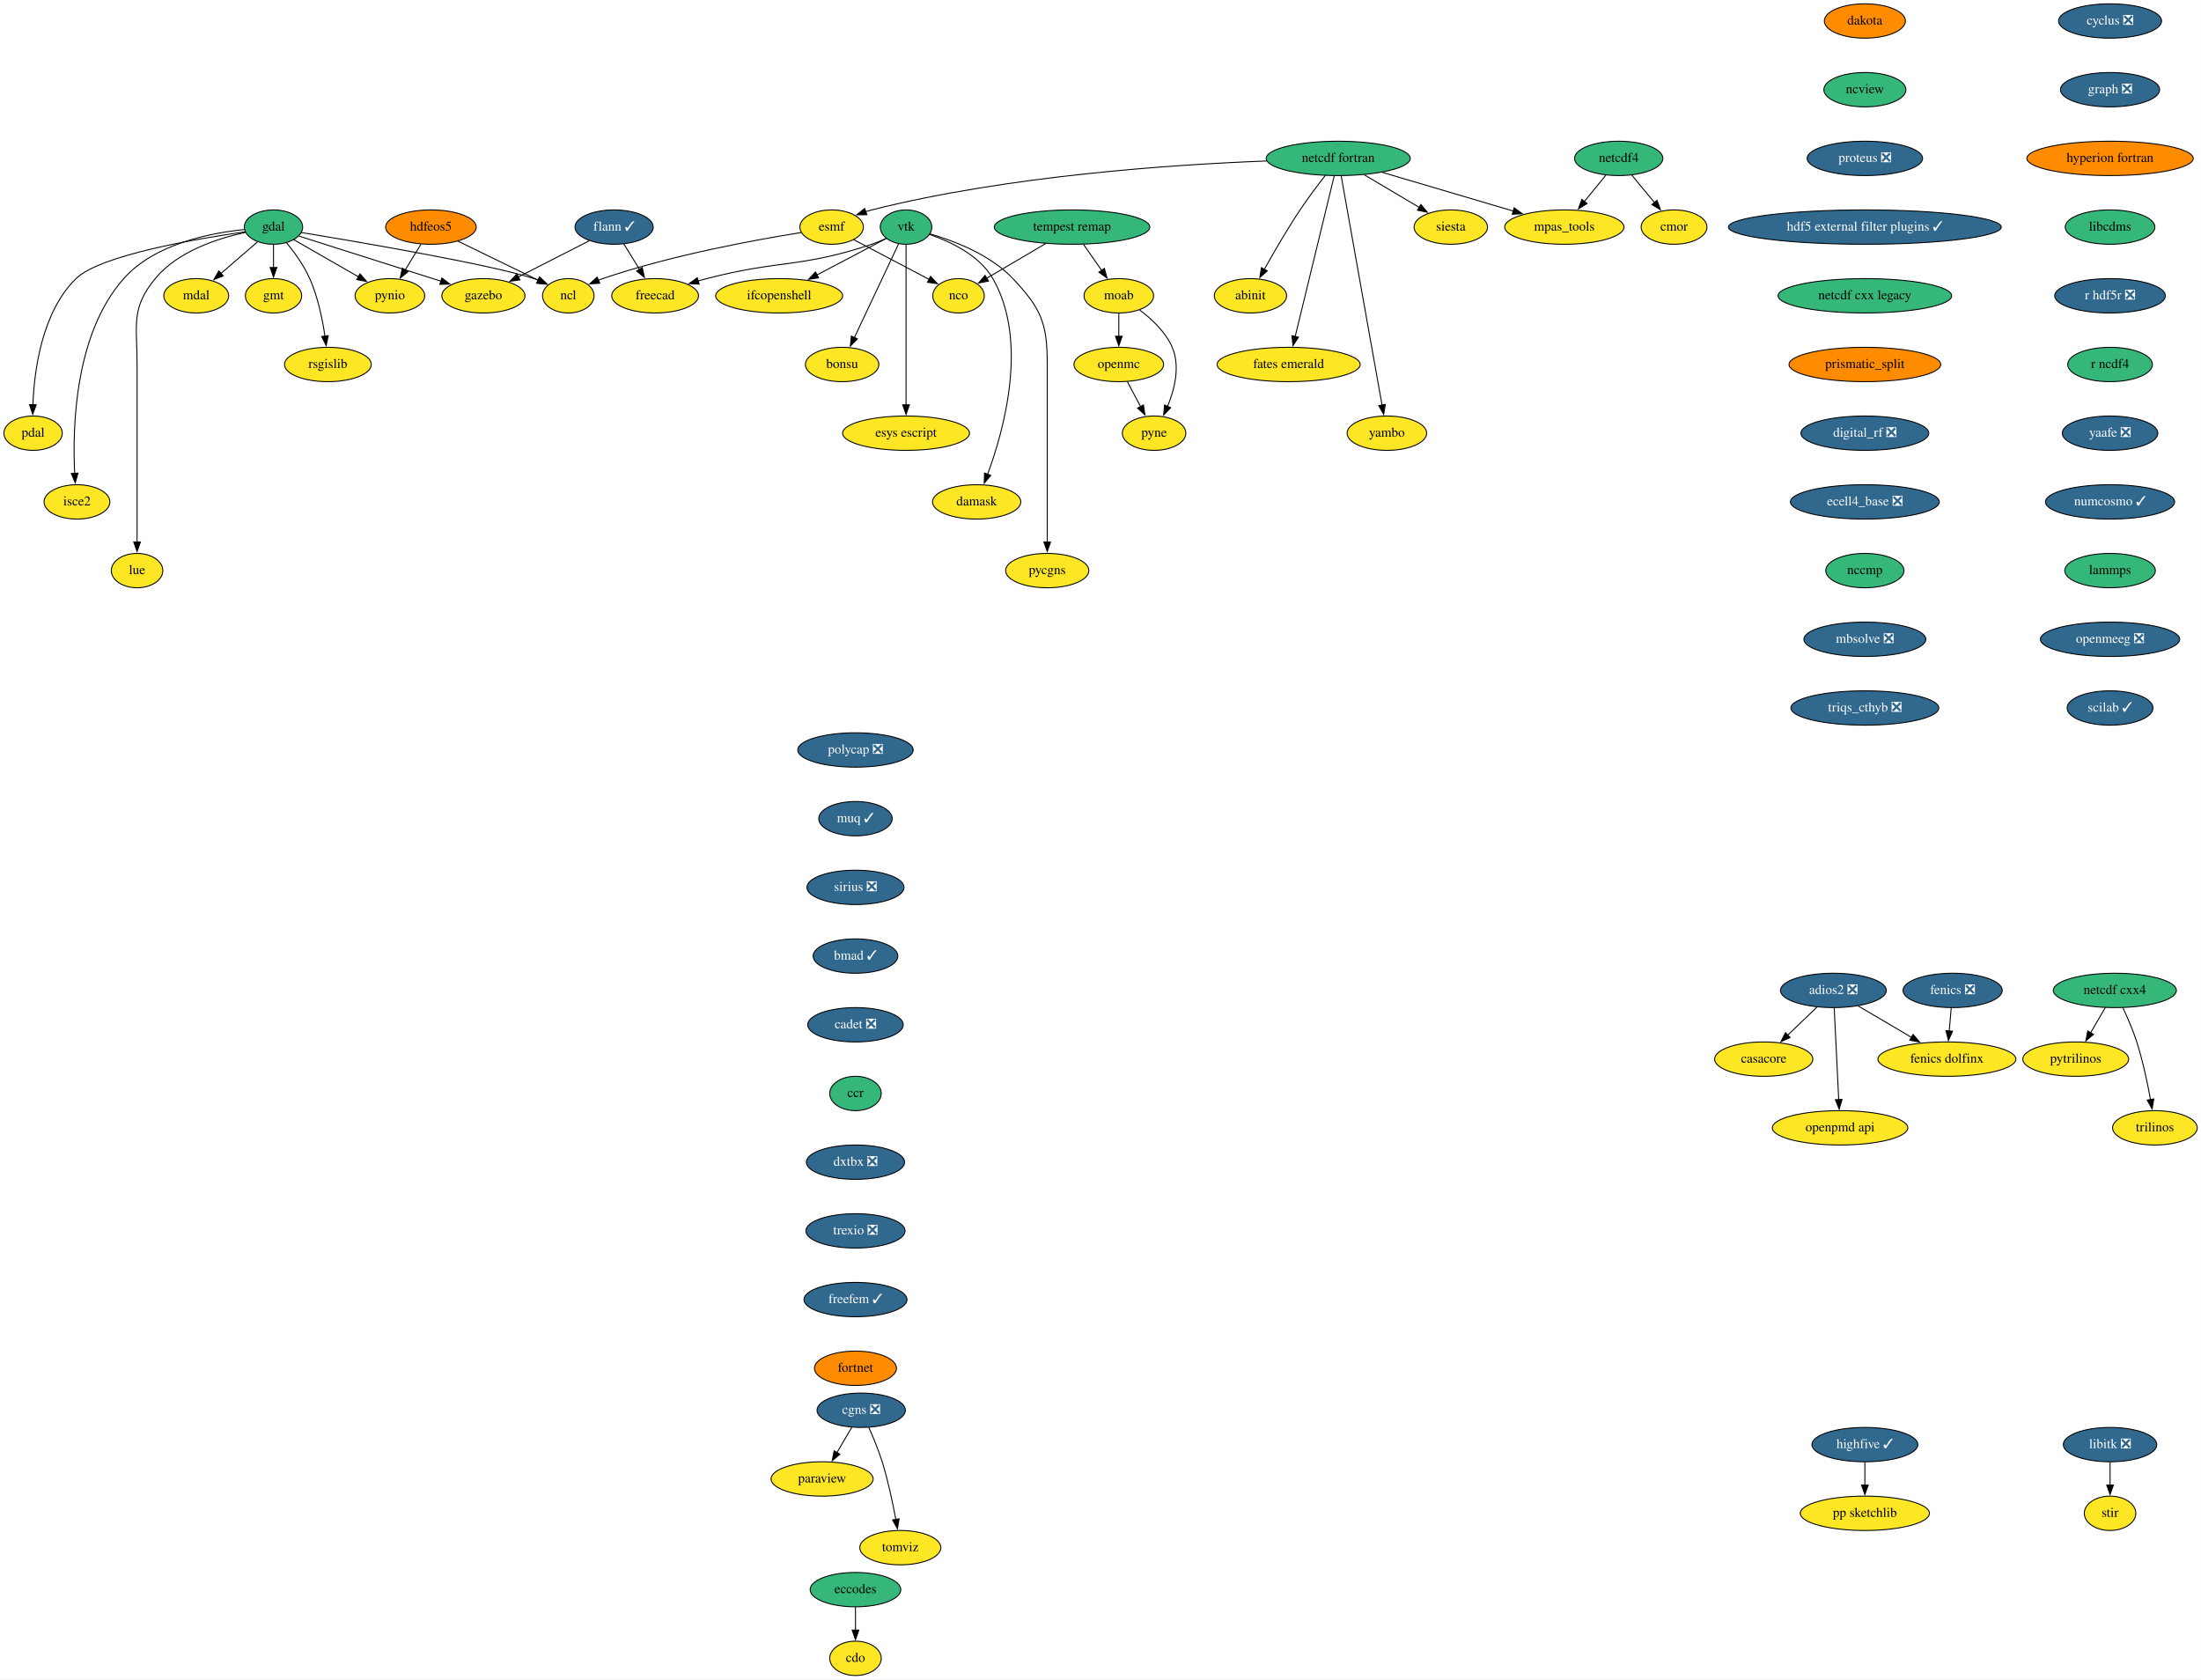
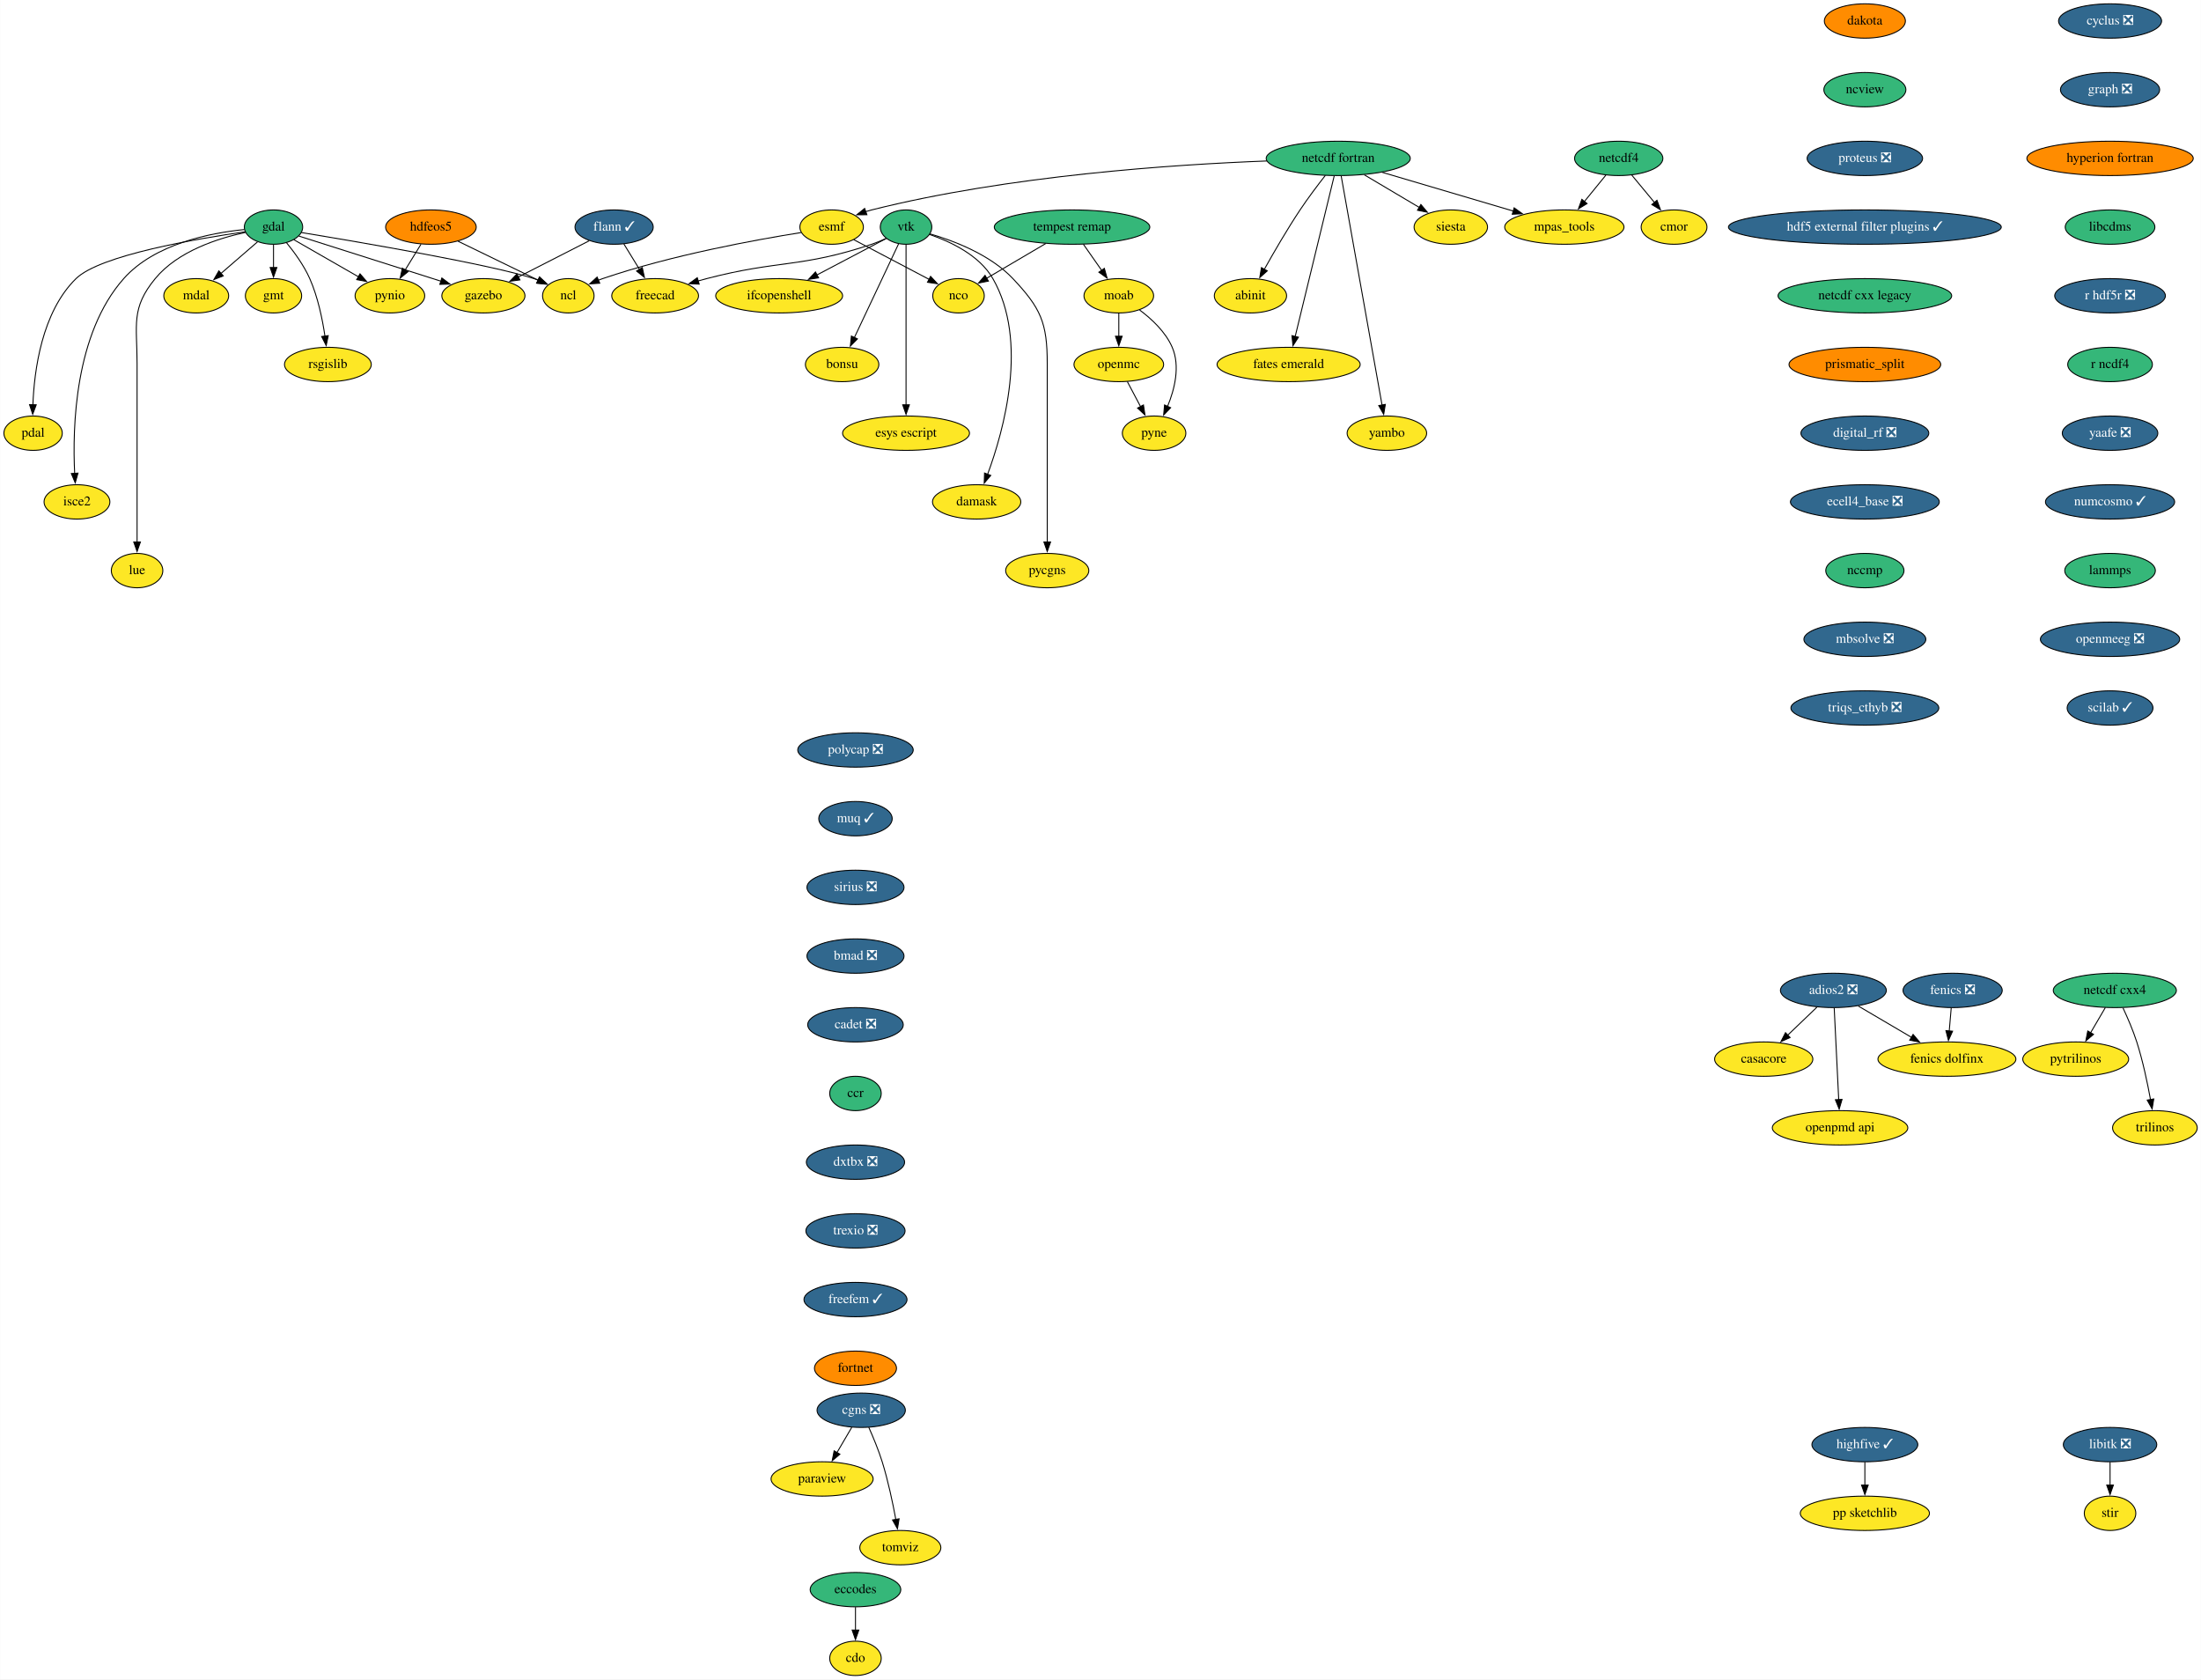
<svg xmlns="http://www.w3.org/2000/svg" xmlns:xlink="http://www.w3.org/1999/xlink" width="2307pt" height="1760pt" viewBox="0.00 0.00 2306.74 1760.00">
  <g id="graph0" class="graph" transform="scale(1 1) rotate(0) translate(4 1756)">
    <polygon fill="white" stroke="none" points="-4,4 -4,-1756 2302.74,-1756 2302.74,4 -4,4" />
    <g id="node1" class="node">
      <g id="a_node1">
        <a xlink:href="https://github.com/conda-forge/casacore-feedstock" xlink:title="casacore">
          <ellipse fill="#fde725" stroke="black" cx="1844.55" cy="-646" rx="51.5" ry="18" />
          <text text-anchor="middle" x="1844.55" y="-642.3" font-family="Times,serif" font-size="14.00">casacore</text>
        </a>
      </g>
    </g>
    <g id="node2" class="node">
      <g id="a_node2">
        <a xlink:href="https://github.com/conda-forge/cdo-feedstock" xlink:title="cdo">
          <ellipse fill="#fde725" stroke="black" cx="892.55" cy="-18" rx="27" ry="18" />
          <text text-anchor="middle" x="892.55" y="-14.3" font-family="Times,serif" font-size="14.00">cdo</text>
        </a>
      </g>
    </g>
    <g id="node3" class="node">
      <g id="a_node3">
        <a xlink:href="https://github.com/conda-forge/cyclus-feedstock/pull/67" xlink:title="cyclus ❎">
          <ellipse fill="#31688e" stroke="black" cx="2207.55" cy="-1734" rx="54" ry="18" />
          <text text-anchor="middle" x="2207.55" y="-1730.3" font-family="Times,serif" font-size="14.00" fill="white">cyclus ❎</text>
        </a>
      </g>
    </g>
    <g id="node4" class="node">
      <g id="a_node4">
        <a xlink:href="https://github.com/conda-forge/graph-feedstock/pull/8" xlink:title="graph ❎">
          <ellipse fill="#31688e" stroke="black" cx="2207.55" cy="-1662" rx="52" ry="18" />
          <text text-anchor="middle" x="2207.55" y="-1658.3" font-family="Times,serif" font-size="14.00" fill="white">graph ❎</text>
        </a>
      </g>
    </g>
    <g id="node22" class="node">
      <g id="a_node22">
        <a xlink:href="https://github.com/conda-forge/hyperion-fortran-feedstock" xlink:title="hyperion fortran">
          <ellipse fill="#ff8c00" stroke="black" cx="2207.55" cy="-1590" rx="87.18" ry="18" />
          <text text-anchor="middle" x="2207.55" y="-1586.3" font-family="Times,serif" font-size="14.00">hyperion fortran</text>
        </a>
      </g>
    </g>
    <g id="node5" class="node">
      <g id="a_node5">
        <a xlink:href="https://github.com/conda-forge/eccodes-feedstock" xlink:title="eccodes">
          <ellipse fill="#35b779" stroke="black" cx="892.55" cy="-90" rx="47.5" ry="18" />
          <text text-anchor="middle" x="892.55" y="-86.3" font-family="Times,serif" font-size="14.00">eccodes</text>
        </a>
      </g>
    </g>
    <g id="edge2" class="edge">
      <path fill="none" stroke="black" d="M892.55,-71.7C892.55,-64.41 892.55,-55.73 892.55,-47.54" />
      <polygon fill="black" stroke="black" points="896.05,-47.62 892.55,-37.62 889.05,-47.62 896.05,-47.62" />
    </g>
    <g id="node6" class="node">
      <g id="a_node6">
        <a xlink:href="https://github.com/conda-forge/esmf-feedstock" xlink:title="esmf">
          <ellipse fill="#fde725" stroke="black" cx="867.55" cy="-1518" rx="33.29" ry="18" />
          <text text-anchor="middle" x="867.55" y="-1514.3" font-family="Times,serif" font-size="14.00">esmf</text>
        </a>
      </g>
    </g>
    <g id="node7" class="node">
      <g id="a_node7">
        <a xlink:href="https://github.com/conda-forge/ncl-feedstock" xlink:title="ncl">
          <ellipse fill="#fde725" stroke="black" cx="591.55" cy="-1446" rx="27" ry="18" />
          <text text-anchor="middle" x="591.55" y="-1442.3" font-family="Times,serif" font-size="14.00">ncl</text>
        </a>
      </g>
    </g>
    <g id="edge3" class="edge">
      <path fill="none" stroke="black" d="M835.48,-1512.26C788.86,-1504.86 700.03,-1488.77 627.55,-1464 625.99,-1463.47 624.42,-1462.89 622.84,-1462.28" />
      <polygon fill="black" stroke="black" points="624.5,-1459.18 613.93,-1458.47 621.75,-1465.62 624.5,-1459.18" />
    </g>
    <g id="node8" class="node">
      <g id="a_node8">
        <a xlink:href="https://github.com/conda-forge/nco-feedstock" xlink:title="nco">
          <ellipse fill="#fde725" stroke="black" cx="1000.55" cy="-1446" rx="27" ry="18" />
          <text text-anchor="middle" x="1000.55" y="-1442.3" font-family="Times,serif" font-size="14.00">nco</text>
        </a>
      </g>
    </g>
    <g id="edge4" class="edge">
      <path fill="none" stroke="black" d="M890.71,-1504.81C912.63,-1493.27 945.66,-1475.89 969.77,-1463.2" />
      <polygon fill="black" stroke="black" points="971.27,-1466.36 978.49,-1458.61 968.01,-1460.17 971.27,-1466.36" />
    </g>
    <g id="node9" class="node">
      <g id="a_node9">
        <a xlink:href="https://github.com/conda-forge/fenics-feedstock/pull/174" xlink:title="fenics ❎">
          <ellipse fill="#31688e" stroke="black" cx="2042.55" cy="-718" rx="52" ry="18" />
          <text text-anchor="middle" x="2042.55" y="-714.3" font-family="Times,serif" font-size="14.00" fill="white">fenics ❎</text>
        </a>
      </g>
    </g>
    <g id="node10" class="node">
      <g id="a_node10">
        <a xlink:href="https://github.com/conda-forge/fenics-dolfinx-feedstock" xlink:title="fenics dolfinx">
          <ellipse fill="#fde725" stroke="black" cx="2036.55" cy="-646" rx="72.29" ry="18" />
          <text text-anchor="middle" x="2036.55" y="-642.3" font-family="Times,serif" font-size="14.00">fenics dolfinx</text>
        </a>
      </g>
    </g>
    <g id="edge5" class="edge">
      <path fill="none" stroke="black" d="M2041.06,-699.7C2040.44,-692.41 2039.7,-683.73 2038.99,-675.54" />
      <polygon fill="black" stroke="black" points="2042.48,-675.28 2038.14,-665.61 2035.51,-675.87 2042.48,-675.28" />
    </g>
    <g id="node11" class="node">
      <g id="a_node11">
        <a xlink:href="https://github.com/conda-forge/flann-feedstock/pull/35" xlink:title="flann ✓">
          <ellipse fill="#31688e" stroke="black" cx="639.55" cy="-1518" rx="41" ry="18" />
          <text text-anchor="middle" x="639.55" y="-1514.3" font-family="Times,serif" font-size="14.00" fill="white">flann ✓</text>
        </a>
      </g>
    </g>
    <g id="node12" class="node">
      <g id="a_node12">
        <a xlink:href="https://github.com/conda-forge/freecad-feedstock" xlink:title="freecad">
          <ellipse fill="#fde725" stroke="black" cx="682.55" cy="-1446" rx="45.5" ry="18" />
          <text text-anchor="middle" x="682.55" y="-1442.3" font-family="Times,serif" font-size="14.00">freecad</text>
        </a>
      </g>
    </g>
    <g id="edge6" class="edge">
      <path fill="none" stroke="black" d="M649.74,-1500.41C654.65,-1492.42 660.65,-1482.64 666.18,-1473.64" />
      <polygon fill="black" stroke="black" points="669.09,-1475.6 671.34,-1465.25 663.12,-1471.93 669.09,-1475.6" />
    </g>
    <g id="node13" class="node">
      <g id="a_node13">
        <a xlink:href="https://github.com/conda-forge/gazebo-feedstock" xlink:title="gazebo">
          <ellipse fill="#fde725" stroke="black" cx="502.55" cy="-1446" rx="43.59" ry="18" />
          <text text-anchor="middle" x="502.55" y="-1442.3" font-family="Times,serif" font-size="14.00">gazebo</text>
        </a>
      </g>
    </g>
    <g id="edge7" class="edge">
      <path fill="none" stroke="black" d="M613.46,-1503.67C592.36,-1492.89 562.41,-1477.58 538.95,-1465.6" />
      <polygon fill="black" stroke="black" points="540.85,-1462.64 530.36,-1461.21 537.67,-1468.88 540.85,-1462.64" />
    </g>
    <g id="node14" class="node">
      <g id="a_node14">
        <a xlink:href="https://github.com/conda-forge/gdal-feedstock" xlink:title="gdal">
          <ellipse fill="#35b779" stroke="black" cx="282.55" cy="-1518" rx="30.59" ry="18" />
          <text text-anchor="middle" x="282.55" y="-1514.3" font-family="Times,serif" font-size="14.00">gdal</text>
        </a>
      </g>
    </g>
    <g id="edge8" class="edge">
      <path fill="none" stroke="black" d="M311.7,-1512.29C372.35,-1502.33 510.24,-1478.84 555.55,-1464 557.11,-1463.49 558.69,-1462.93 560.27,-1462.33" />
      <polygon fill="black" stroke="black" points="561.34,-1465.67 569.19,-1458.56 558.62,-1459.23 561.34,-1465.67" />
    </g>
    <g id="edge9" class="edge">
      <path fill="none" stroke="black" d="M309.16,-1508.58C342.13,-1498.15 399.99,-1479.81 449.55,-1464 452.29,-1463.13 455.1,-1462.23 457.95,-1461.32" />
      <polygon fill="black" stroke="black" points="459.01,-1464.65 467.47,-1458.27 456.87,-1457.98 459.01,-1464.65" />
    </g>
    <g id="node15" class="node">
      <g id="a_node15">
        <a xlink:href="https://github.com/conda-forge/gmt-feedstock" xlink:title="gmt">
          <ellipse fill="#fde725" stroke="black" cx="282.55" cy="-1446" rx="29.5" ry="18" />
          <text text-anchor="middle" x="282.55" y="-1442.3" font-family="Times,serif" font-size="14.00">gmt</text>
        </a>
      </g>
    </g>
    <g id="edge10" class="edge">
      <path fill="none" stroke="black" d="M282.55,-1499.7C282.55,-1492.41 282.55,-1483.73 282.55,-1475.54" />
      <polygon fill="black" stroke="black" points="286.05,-1475.62 282.55,-1465.62 279.05,-1475.62 286.05,-1475.62" />
    </g>
    <g id="node16" class="node">
      <g id="a_node16">
        <a xlink:href="https://github.com/conda-forge/pynio-feedstock" xlink:title="pynio">
          <ellipse fill="#fde725" stroke="black" cx="404.55" cy="-1446" rx="36.5" ry="18" />
          <text text-anchor="middle" x="404.55" y="-1442.3" font-family="Times,serif" font-size="14.00">pynio</text>
        </a>
      </g>
    </g>
    <g id="edge11" class="edge">
      <path fill="none" stroke="black" d="M303.8,-1504.81C322.54,-1494.05 350.15,-1478.21 371.73,-1465.83" />
      <polygon fill="black" stroke="black" points="373.22,-1469.01 380.15,-1461 369.74,-1462.94 373.22,-1469.01" />
    </g>
    <g id="node17" class="node">
      <g id="a_node17">
        <a xlink:href="https://github.com/conda-forge/rsgislib-feedstock" xlink:title="rsgislib">
          <ellipse fill="#fde725" stroke="black" cx="339.55" cy="-1374" rx="45.5" ry="18" />
          <text text-anchor="middle" x="339.55" y="-1370.3" font-family="Times,serif" font-size="14.00">rsgislib</text>
        </a>
      </g>
    </g>
    <g id="edge12" class="edge">
      <path fill="none" stroke="black" d="M296.03,-1501.82C304.29,-1491.75 314.41,-1477.88 320.55,-1464 329.05,-1444.77 333.84,-1421.48 336.49,-1403.55" />
      <polygon fill="black" stroke="black" points="339.93,-1404.25 337.77,-1393.88 332.99,-1403.33 339.93,-1404.25" />
    </g>
    <g id="node18" class="node">
      <g id="a_node18">
        <a xlink:href="https://github.com/conda-forge/pdal-feedstock" xlink:title="pdal">
          <ellipse fill="#fde725" stroke="black" cx="30.55" cy="-1302" rx="30.59" ry="18" />
          <text text-anchor="middle" x="30.55" y="-1298.3" font-family="Times,serif" font-size="14.00">pdal</text>
        </a>
      </g>
    </g>
    <g id="edge13" class="edge">
      <path fill="none" stroke="black" d="M252.99,-1513.1C202.03,-1505.81 100.67,-1488.58 75.55,-1464 39.57,-1428.81 31.69,-1367.42 30.34,-1331.48" />
      <polygon fill="black" stroke="black" points="33.85,-1331.77 30.14,-1321.85 26.85,-1331.92 33.85,-1331.77" />
    </g>
    <g id="node19" class="node">
      <g id="a_node19">
        <a xlink:href="https://github.com/conda-forge/isce2-feedstock" xlink:title="isce2">
          <ellipse fill="#fde725" stroke="black" cx="76.55" cy="-1230" rx="34.5" ry="18" />
          <text text-anchor="middle" x="76.55" y="-1226.3" font-family="Times,serif" font-size="14.00">isce2</text>
        </a>
      </g>
    </g>
    <g id="edge14" class="edge">
      <path fill="none" stroke="black" d="M251.98,-1515.42C216.26,-1511.87 157.93,-1500.46 125.55,-1464 74.16,-1406.14 71.73,-1308.31 74.13,-1259.9" />
      <polygon fill="black" stroke="black" points="77.62,-1260.15 74.74,-1249.95 70.63,-1259.72 77.62,-1260.15" />
    </g>
    <g id="node20" class="node">
      <g id="a_node20">
        <a xlink:href="https://github.com/conda-forge/lue-feedstock" xlink:title="lue">
          <ellipse fill="#fde725" stroke="black" cx="139.55" cy="-1158" rx="27" ry="18" />
          <text text-anchor="middle" x="139.55" y="-1154.3" font-family="Times,serif" font-size="14.00">lue</text>
        </a>
      </g>
    </g>
    <g id="edge15" class="edge">
      <path fill="none" stroke="black" d="M253.09,-1512.38C224.57,-1506.31 182.28,-1492.83 158.55,-1464 132.84,-1432.77 139.55,-1415.45 139.55,-1375 139.55,-1375 139.55,-1375 139.55,-1301 139.55,-1261.74 139.55,-1216.38 139.55,-1187.69" />
      <polygon fill="black" stroke="black" points="143.05,-1188 139.55,-1178 136.05,-1188 143.05,-1188" />
    </g>
    <g id="node21" class="node">
      <g id="a_node21">
        <a xlink:href="https://github.com/conda-forge/mdal-feedstock" xlink:title="mdal">
          <ellipse fill="#fde725" stroke="black" cx="201.55" cy="-1446" rx="34" ry="18" />
          <text text-anchor="middle" x="201.55" y="-1442.3" font-family="Times,serif" font-size="14.00">mdal</text>
        </a>
      </g>
    </g>
    <g id="edge16" class="edge">
      <path fill="none" stroke="black" d="M265.76,-1502.5C254.73,-1492.96 240.06,-1480.28 227.53,-1469.46" />
      <polygon fill="black" stroke="black" points="229.87,-1466.85 220.01,-1462.96 225.29,-1472.14 229.87,-1466.85" />
    </g>
    <g id="node24" class="node">
      <g id="a_node24">
        <a xlink:href="https://github.com/conda-forge/libcdms-feedstock" xlink:title="libcdms">
          <ellipse fill="#35b779" stroke="black" cx="2207.55" cy="-1518" rx="47" ry="18" />
          <text text-anchor="middle" x="2207.55" y="-1514.3" font-family="Times,serif" font-size="14.00">libcdms</text>
        </a>
      </g>
    </g>
    <g id="node23" class="node">
      <g id="a_node23">
        <a xlink:href="https://github.com/conda-forge/hdfeos5-feedstock" xlink:title="hdfeos5">
          <ellipse fill="#ff8c00" stroke="black" cx="447.55" cy="-1518" rx="47.5" ry="18" />
          <text text-anchor="middle" x="447.55" y="-1514.3" font-family="Times,serif" font-size="14.00">hdfeos5</text>
        </a>
      </g>
    </g>
    <g id="edge18" class="edge">
      <path fill="none" stroke="black" d="M476,-1503.17C500.24,-1491.39 535.03,-1474.47 560.09,-1462.29" />
      <polygon fill="black" stroke="black" points="561.36,-1465.57 568.82,-1458.05 558.3,-1459.27 561.36,-1465.57" />
    </g>
    <g id="edge19" class="edge">
      <path fill="none" stroke="black" d="M437.14,-1500.05C432.15,-1491.94 426.07,-1482.04 420.52,-1473.01" />
      <polygon fill="black" stroke="black" points="423.57,-1471.29 415.36,-1464.6 417.61,-1474.95 423.57,-1471.29" />
    </g>
    <g id="node25" class="node">
      <g id="a_node25">
        <a xlink:href="https://github.com/conda-forge/r-hdf5r-feedstock/pull/28" xlink:title="r hdf5r ❎">
          <ellipse fill="#31688e" stroke="black" cx="2207.55" cy="-1446" rx="58" ry="18" />
          <text text-anchor="middle" x="2207.55" y="-1442.3" font-family="Times,serif" font-size="14.00" fill="white">r hdf5r ❎</text>
        </a>
      </g>
    </g>
    <g id="node43" class="node">
      <g id="a_node43">
        <a xlink:href="https://github.com/conda-forge/r-ncdf4-feedstock" xlink:title="r ncdf4">
          <ellipse fill="#35b779" stroke="black" cx="2207.55" cy="-1374" rx="44.39" ry="18" />
          <text text-anchor="middle" x="2207.55" y="-1370.3" font-family="Times,serif" font-size="14.00">r ncdf4</text>
        </a>
      </g>
    </g>
    <g id="node26" class="node">
      <g id="a_node26">
        <a xlink:href="https://github.com/conda-forge/libitk-feedstock/pull/81" xlink:title="libitk ❎">
          <ellipse fill="#31688e" stroke="black" cx="2207.55" cy="-242" rx="48.99" ry="18" />
          <text text-anchor="middle" x="2207.55" y="-238.3" font-family="Times,serif" font-size="14.00" fill="white">libitk ❎</text>
        </a>
      </g>
    </g>
    <g id="node27" class="node">
      <g id="a_node27">
        <a xlink:href="https://github.com/conda-forge/stir-feedstock" xlink:title="stir">
          <ellipse fill="#fde725" stroke="black" cx="2207.55" cy="-170" rx="27" ry="18" />
          <text text-anchor="middle" x="2207.55" y="-166.3" font-family="Times,serif" font-size="14.00">stir</text>
        </a>
      </g>
    </g>
    <g id="edge22" class="edge">
      <path fill="none" stroke="black" d="M2207.55,-223.7C2207.55,-216.41 2207.55,-207.73 2207.55,-199.54" />
      <polygon fill="black" stroke="black" points="2211.05,-199.62 2207.55,-189.62 2204.05,-199.62 2211.05,-199.62" />
    </g>
    <g id="node28" class="node">
      <g id="a_node28">
        <a xlink:href="https://github.com/conda-forge/moab-feedstock" xlink:title="moab">
          <ellipse fill="#fde725" stroke="black" cx="1168.55" cy="-1446" rx="36.5" ry="18" />
          <text text-anchor="middle" x="1168.55" y="-1442.3" font-family="Times,serif" font-size="14.00">moab</text>
        </a>
      </g>
    </g>
    <g id="node29" class="node">
      <g id="a_node29">
        <a xlink:href="https://github.com/conda-forge/openmc-feedstock" xlink:title="openmc">
          <ellipse fill="#fde725" stroke="black" cx="1168.55" cy="-1374" rx="47" ry="18" />
          <text text-anchor="middle" x="1168.55" y="-1370.3" font-family="Times,serif" font-size="14.00">openmc</text>
        </a>
      </g>
    </g>
    <g id="edge23" class="edge">
      <path fill="none" stroke="black" d="M1168.55,-1427.7C1168.55,-1420.41 1168.55,-1411.73 1168.55,-1403.54" />
      <polygon fill="black" stroke="black" points="1172.05,-1403.62 1168.55,-1393.62 1165.05,-1403.62 1172.05,-1403.62" />
    </g>
    <g id="node30" class="node">
      <g id="a_node30">
        <a xlink:href="https://github.com/conda-forge/pyne-feedstock" xlink:title="pyne">
          <ellipse fill="#fde725" stroke="black" cx="1205.55" cy="-1302" rx="33.29" ry="18" />
          <text text-anchor="middle" x="1205.55" y="-1298.3" font-family="Times,serif" font-size="14.00">pyne</text>
        </a>
      </g>
    </g>
    <g id="edge24" class="edge">
      <path fill="none" stroke="black" d="M1190.32,-1431.17C1202.89,-1421.81 1217.56,-1408.23 1224.55,-1392 1233.08,-1372.17 1227.09,-1348.15 1219.65,-1330.07" />
      <polygon fill="black" stroke="black" points="1222.88,-1328.71 1215.57,-1321.04 1216.5,-1331.6 1222.88,-1328.71" />
    </g>
    <g id="edge25" class="edge">
      <path fill="none" stroke="black" d="M1177.5,-1356.05C1181.69,-1348.14 1186.76,-1338.54 1191.44,-1329.69" />
      <polygon fill="black" stroke="black" points="1194.39,-1331.6 1195.97,-1321.13 1188.2,-1328.33 1194.39,-1331.6" />
    </g>
    <g id="node31" class="node">
      <g id="a_node31">
        <a xlink:href="https://github.com/conda-forge/netcdf-cxx4-feedstock" xlink:title="netcdf cxx4">
          <ellipse fill="#35b779" stroke="black" cx="2212.55" cy="-718" rx="64.5" ry="18" />
          <text text-anchor="middle" x="2212.55" y="-714.3" font-family="Times,serif" font-size="14.00">netcdf cxx4</text>
        </a>
      </g>
    </g>
    <g id="node32" class="node">
      <g id="a_node32">
        <a xlink:href="https://github.com/conda-forge/pytrilinos-feedstock" xlink:title="pytrilinos">
          <ellipse fill="#fde725" stroke="black" cx="2171.55" cy="-646" rx="55.49" ry="18" />
          <text text-anchor="middle" x="2171.55" y="-642.3" font-family="Times,serif" font-size="14.00">pytrilinos</text>
        </a>
      </g>
    </g>
    <g id="edge26" class="edge">
      <path fill="none" stroke="black" d="M2202.62,-700.05C2197.99,-692.14 2192.36,-682.54 2187.18,-673.69" />
      <polygon fill="black" stroke="black" points="2190.22,-671.95 2182.15,-665.1 2184.18,-675.49 2190.22,-671.95" />
    </g>
    <g id="node33" class="node">
      <g id="a_node33">
        <a xlink:href="https://github.com/conda-forge/trilinos-feedstock" xlink:title="trilinos">
          <ellipse fill="#fde725" stroke="black" cx="2254.55" cy="-574" rx="44.39" ry="18" />
          <text text-anchor="middle" x="2254.55" y="-570.3" font-family="Times,serif" font-size="14.00">trilinos</text>
        </a>
      </g>
    </g>
    <g id="edge27" class="edge">
      <path fill="none" stroke="black" d="M2221.11,-699.67C2225.88,-689.48 2231.63,-676.23 2235.55,-664 2241.89,-644.19 2246.73,-621.23 2249.94,-603.59" />
      <polygon fill="black" stroke="black" points="2253.37,-604.27 2251.64,-593.82 2246.48,-603.07 2253.37,-604.27" />
    </g>
    <g id="node34" class="node">
      <g id="a_node34">
        <a xlink:href="https://github.com/conda-forge/netcdf-fortran-feedstock" xlink:title="netcdf fortran">
          <ellipse fill="#35b779" stroke="black" cx="1398.55" cy="-1590" rx="75.5" ry="18" />
          <text text-anchor="middle" x="1398.55" y="-1586.3" font-family="Times,serif" font-size="14.00">netcdf fortran</text>
        </a>
      </g>
    </g>
    <g id="edge28" class="edge">
      <path fill="none" stroke="black" d="M1323.69,-1587.29C1226.77,-1583.63 1053.23,-1572.12 909.55,-1536 907.43,-1535.47 905.28,-1534.85 903.12,-1534.17" />
      <polygon fill="black" stroke="black" points="904.51,-1530.95 893.91,-1530.91 902.17,-1537.55 904.51,-1530.95" />
    </g>
    <g id="node35" class="node">
      <g id="a_node35">
        <a xlink:href="https://github.com/conda-forge/siesta-feedstock" xlink:title="siesta">
          <ellipse fill="#fde725" stroke="black" cx="1516.55" cy="-1518" rx="38.5" ry="18" />
          <text text-anchor="middle" x="1516.55" y="-1514.3" font-family="Times,serif" font-size="14.00">siesta</text>
        </a>
      </g>
    </g>
    <g id="edge29" class="edge">
      <path fill="none" stroke="black" d="M1425.92,-1572.76C1443.07,-1562.59 1465.29,-1549.41 1483.43,-1538.64" />
      <polygon fill="black" stroke="black" points="1485.19,-1541.67 1492,-1533.56 1481.62,-1535.65 1485.19,-1541.67" />
    </g>
    <g id="node36" class="node">
      <g id="a_node36">
        <a xlink:href="https://github.com/conda-forge/mpas_tools-feedstock" xlink:title="mpas_tools">
          <ellipse fill="#fde725" stroke="black" cx="1635.55" cy="-1518" rx="62.5" ry="18" />
          <text text-anchor="middle" x="1635.55" y="-1514.3" font-family="Times,serif" font-size="14.00">mpas_tools</text>
        </a>
      </g>
    </g>
    <g id="edge30" class="edge">
      <path fill="none" stroke="black" d="M1444.81,-1575.34C1484.17,-1563.71 1540.73,-1547.01 1582.04,-1534.8" />
      <polygon fill="black" stroke="black" points="1582.94,-1538.19 1591.54,-1532 1580.96,-1531.47 1582.94,-1538.19" />
    </g>
    <g id="node37" class="node">
      <g id="a_node37">
        <a xlink:href="https://github.com/conda-forge/abinit-feedstock" xlink:title="abinit">
          <ellipse fill="#fde725" stroke="black" cx="1306.55" cy="-1446" rx="37.89" ry="18" />
          <text text-anchor="middle" x="1306.55" y="-1442.3" font-family="Times,serif" font-size="14.00">abinit</text>
        </a>
      </g>
    </g>
    <g id="edge31" class="edge">
      <path fill="none" stroke="black" d="M1385.05,-1572.19C1377.04,-1561.94 1366.86,-1548.47 1358.55,-1536 1345.01,-1515.68 1331.13,-1491.73 1321.12,-1473.8" />
      <polygon fill="black" stroke="black" points="1324.2,-1472.14 1316.3,-1465.08 1318.07,-1475.53 1324.2,-1472.14" />
    </g>
    <g id="node38" class="node">
      <g id="a_node38">
        <a xlink:href="https://github.com/conda-forge/fates-emerald-feedstock" xlink:title="fates emerald">
          <ellipse fill="#fde725" stroke="black" cx="1346.55" cy="-1374" rx="74.99" ry="18" />
          <text text-anchor="middle" x="1346.55" y="-1370.3" font-family="Times,serif" font-size="14.00">fates emerald</text>
        </a>
      </g>
    </g>
    <g id="edge32" class="edge">
      <path fill="none" stroke="black" d="M1394.38,-1571.85C1385.44,-1535.07 1364.36,-1448.29 1353.41,-1403.24" />
      <polygon fill="black" stroke="black" points="1356.85,-1402.59 1351.09,-1393.7 1350.05,-1404.25 1356.85,-1402.59" />
    </g>
    <g id="node39" class="node">
      <g id="a_node39">
        <a xlink:href="https://github.com/conda-forge/yambo-feedstock" xlink:title="yambo">
          <ellipse fill="#fde725" stroke="black" cx="1449.55" cy="-1302" rx="41.69" ry="18" />
          <text text-anchor="middle" x="1449.55" y="-1298.3" font-family="Times,serif" font-size="14.00">yambo</text>
        </a>
      </g>
    </g>
    <g id="edge33" class="edge">
      <path fill="none" stroke="black" d="M1401.66,-1571.54C1410.2,-1523.66 1434.04,-1389.95 1444.51,-1331.24" />
      <polygon fill="black" stroke="black" points="1447.9,-1332.18 1446.21,-1321.72 1441.01,-1330.95 1447.9,-1332.18" />
    </g>
    <g id="node40" class="node">
      <g id="a_node40">
        <a xlink:href="https://github.com/conda-forge/netcdf4-feedstock" xlink:title="netcdf4">
          <ellipse fill="#35b779" stroke="black" cx="1692.55" cy="-1590" rx="46.29" ry="18" />
          <text text-anchor="middle" x="1692.55" y="-1586.3" font-family="Times,serif" font-size="14.00">netcdf4</text>
        </a>
      </g>
    </g>
    <g id="edge34" class="edge">
      <path fill="none" stroke="black" d="M1679.04,-1572.41C1672.32,-1564.16 1664.05,-1554.01 1656.54,-1544.78" />
      <polygon fill="black" stroke="black" points="1659.34,-1542.67 1650.31,-1537.13 1653.91,-1547.09 1659.34,-1542.67" />
    </g>
    <g id="node41" class="node">
      <g id="a_node41">
        <a xlink:href="https://github.com/conda-forge/cmor-feedstock" xlink:title="cmor">
          <ellipse fill="#fde725" stroke="black" cx="1750.55" cy="-1518" rx="34.5" ry="18" />
          <text text-anchor="middle" x="1750.55" y="-1514.3" font-family="Times,serif" font-size="14.00">cmor</text>
        </a>
      </g>
    </g>
    <g id="edge35" class="edge">
      <path fill="none" stroke="black" d="M1706.29,-1572.41C1713.4,-1563.83 1722.22,-1553.19 1730.11,-1543.67" />
      <polygon fill="black" stroke="black" points="1732.65,-1546.09 1736.33,-1536.15 1727.26,-1541.62 1732.65,-1546.09" />
    </g>
    <g id="node42" class="node">
      <g id="a_node42">
        <a xlink:href="https://github.com/conda-forge/paraview-feedstock" xlink:title="paraview">
          <ellipse fill="#fde725" stroke="black" cx="857.55" cy="-206" rx="53.5" ry="18" />
          <text text-anchor="middle" x="857.55" y="-202.3" font-family="Times,serif" font-size="14.00">paraview</text>
        </a>
      </g>
    </g>
    <g id="node44" class="node">
      <g id="a_node44">
        <a xlink:href="https://github.com/conda-forge/yaafe-feedstock/pull/22" xlink:title="yaafe ❎">
          <ellipse fill="#31688e" stroke="black" cx="2207.55" cy="-1302" rx="50.09" ry="18" />
          <text text-anchor="middle" x="2207.55" y="-1298.3" font-family="Times,serif" font-size="14.00" fill="white">yaafe ❎</text>
        </a>
      </g>
    </g>
    <g id="node45" class="node">
      <g id="a_node45">
        <a xlink:href="https://github.com/conda-forge/numcosmo-feedstock/pull/32" xlink:title="numcosmo ✓">
          <ellipse fill="#31688e" stroke="black" cx="2207.55" cy="-1230" rx="67.69" ry="18" />
          <text text-anchor="middle" x="2207.55" y="-1226.3" font-family="Times,serif" font-size="14.00" fill="white">numcosmo ✓</text>
        </a>
      </g>
    </g>
    <g id="node52" class="node">
      <g id="a_node52">
        <a xlink:href="https://github.com/conda-forge/lammps-feedstock" xlink:title="lammps">
          <ellipse fill="#35b779" stroke="black" cx="2207.55" cy="-1158" rx="47.5" ry="18" />
          <text text-anchor="middle" x="2207.55" y="-1154.3" font-family="Times,serif" font-size="14.00">lammps</text>
        </a>
      </g>
    </g>
    <g id="node46" class="node">
      <g id="a_node46">
        <a xlink:href="https://github.com/conda-forge/vtk-feedstock" xlink:title="vtk">
          <ellipse fill="#35b779" stroke="black" cx="945.55" cy="-1518" rx="27" ry="18" />
          <text text-anchor="middle" x="945.55" y="-1514.3" font-family="Times,serif" font-size="14.00">vtk</text>
        </a>
      </g>
    </g>
    <g id="edge39" class="edge">
      <path fill="none" stroke="black" d="M924.57,-1506.08C919.72,-1503.84 914.53,-1501.67 909.55,-1500 835.08,-1475.06 812.54,-1483.82 736.55,-1464 733.62,-1463.24 730.61,-1462.41 727.59,-1461.55" />
      <polygon fill="black" stroke="black" points="728.71,-1458.23 718.13,-1458.74 726.72,-1464.94 728.71,-1458.23" />
    </g>
    <g id="node47" class="node">
      <g id="a_node47">
        <a xlink:href="https://github.com/conda-forge/ifcopenshell-feedstock" xlink:title="ifcopenshell">
          <ellipse fill="#fde725" stroke="black" cx="812.55" cy="-1446" rx="66.5" ry="18" />
          <text text-anchor="middle" x="812.55" y="-1442.3" font-family="Times,serif" font-size="14.00">ifcopenshell</text>
        </a>
      </g>
    </g>
    <g id="edge40" class="edge">
      <path fill="none" stroke="black" d="M924.77,-1506.06C905.42,-1495.88 876.07,-1480.43 852.23,-1467.89" />
      <polygon fill="black" stroke="black" points="853.88,-1464.8 843.4,-1463.24 850.62,-1470.99 853.88,-1464.8" />
    </g>
    <g id="node48" class="node">
      <g id="a_node48">
        <a xlink:href="https://github.com/conda-forge/bonsu-feedstock" xlink:title="bonsu">
          <ellipse fill="#fde725" stroke="black" cx="878.55" cy="-1374" rx="38.5" ry="18" />
          <text text-anchor="middle" x="878.55" y="-1370.3" font-family="Times,serif" font-size="14.00">bonsu</text>
        </a>
      </g>
    </g>
    <g id="edge41" class="edge">
      <path fill="none" stroke="black" d="M937.73,-1500.43C926.34,-1476.3 905.06,-1431.2 891.36,-1402.17" />
      <polygon fill="black" stroke="black" points="894.6,-1400.82 887.17,-1393.27 888.27,-1403.81 894.6,-1400.82" />
    </g>
    <g id="node49" class="node">
      <g id="a_node49">
        <a xlink:href="https://github.com/conda-forge/esys-escript-feedstock" xlink:title="esys escript">
          <ellipse fill="#fde725" stroke="black" cx="945.55" cy="-1302" rx="66.5" ry="18" />
          <text text-anchor="middle" x="945.55" y="-1298.3" font-family="Times,serif" font-size="14.00">esys escript</text>
        </a>
      </g>
    </g>
    <g id="edge42" class="edge">
      <path fill="none" stroke="black" d="M945.55,-1499.85C945.55,-1463.14 945.55,-1376.66 945.55,-1331.53" />
      <polygon fill="black" stroke="black" points="949.05,-1331.75 945.55,-1321.75 942.05,-1331.75 949.05,-1331.75" />
    </g>
    <g id="node50" class="node">
      <g id="a_node50">
        <a xlink:href="https://github.com/conda-forge/damask-feedstock" xlink:title="damask">
          <ellipse fill="#fde725" stroke="black" cx="1019.55" cy="-1230" rx="46.29" ry="18" />
          <text text-anchor="middle" x="1019.55" y="-1226.3" font-family="Times,serif" font-size="14.00">damask</text>
        </a>
      </g>
    </g>
    <g id="edge43" class="edge">
      <path fill="none" stroke="black" d="M970.27,-1510.23C992.04,-1502.82 1022.42,-1488.57 1036.55,-1464 1074.19,-1398.52 1048.07,-1305.01 1031.04,-1258.9" />
      <polygon fill="black" stroke="black" points="1034.34,-1257.74 1027.49,-1249.66 1027.81,-1260.25 1034.34,-1257.74" />
    </g>
    <g id="node51" class="node">
      <g id="a_node51">
        <a xlink:href="https://github.com/conda-forge/pycgns-feedstock" xlink:title="pycgns">
          <ellipse fill="#fde725" stroke="black" cx="1093.55" cy="-1158" rx="43.59" ry="18" />
          <text text-anchor="middle" x="1093.55" y="-1154.3" font-family="Times,serif" font-size="14.00">pycgns</text>
        </a>
      </g>
    </g>
    <g id="edge44" class="edge">
      <path fill="none" stroke="black" d="M970.55,-1510.93C995.6,-1503.65 1033.77,-1489.19 1057.55,-1464 1086.84,-1432.97 1093.55,-1417.67 1093.55,-1375 1093.55,-1375 1093.55,-1375 1093.55,-1301 1093.55,-1261.74 1093.55,-1216.38 1093.55,-1187.69" />
      <polygon fill="black" stroke="black" points="1097.05,-1188 1093.55,-1178 1090.05,-1188 1097.05,-1188" />
    </g>
    <g id="node53" class="node">
      <g id="a_node53">
        <a xlink:href="https://github.com/conda-forge/openmeeg-feedstock/pull/42" xlink:title="openmeeg ❎">
          <ellipse fill="#31688e" stroke="black" cx="2207.55" cy="-1086" rx="73" ry="18" />
          <text text-anchor="middle" x="2207.55" y="-1082.3" font-family="Times,serif" font-size="14.00" fill="white">openmeeg ❎</text>
        </a>
      </g>
    </g>
    <g id="node55" class="node">
      <g id="a_node55">
        <a xlink:href="https://github.com/conda-forge/scilab-feedstock/pull/39" xlink:title="scilab ✓">
          <ellipse fill="#31688e" stroke="black" cx="2207.55" cy="-1014" rx="45" ry="18" />
          <text text-anchor="middle" x="2207.55" y="-1010.3" font-family="Times,serif" font-size="14.00" fill="white">scilab ✓</text>
        </a>
      </g>
    </g>
    <g id="node54" class="node">
      <g id="a_node54">
        <a xlink:href="https://github.com/conda-forge/openpmd-api-feedstock" xlink:title="openpmd api">
          <ellipse fill="#fde725" stroke="black" cx="1924.55" cy="-574" rx="71" ry="18" />
          <text text-anchor="middle" x="1924.55" y="-570.3" font-family="Times,serif" font-size="14.00">openpmd api</text>
        </a>
      </g>
    </g>
    <g id="node56" class="node">
      <g id="a_node56">
        <a xlink:href="https://github.com/conda-forge/highfive-feedstock/pull/34" xlink:title="highfive ✓">
          <ellipse fill="#31688e" stroke="black" cx="1950.55" cy="-242" rx="55.49" ry="18" />
          <text text-anchor="middle" x="1950.55" y="-238.3" font-family="Times,serif" font-size="14.00" fill="white">highfive ✓</text>
        </a>
      </g>
    </g>
    <g id="node57" class="node">
      <g id="a_node57">
        <a xlink:href="https://github.com/conda-forge/pp-sketchlib-feedstock" xlink:title="pp sketchlib">
          <ellipse fill="#fde725" stroke="black" cx="1950.55" cy="-170" rx="67.69" ry="18" />
          <text text-anchor="middle" x="1950.55" y="-166.3" font-family="Times,serif" font-size="14.00">pp sketchlib</text>
        </a>
      </g>
    </g>
    <g id="edge48" class="edge">
      <path fill="none" stroke="black" d="M1950.55,-223.7C1950.55,-216.41 1950.55,-207.73 1950.55,-199.54" />
      <polygon fill="black" stroke="black" points="1954.05,-199.62 1950.55,-189.62 1947.05,-199.62 1954.05,-199.62" />
    </g>
    <g id="node58" class="node">
      <g id="a_node58">
        <a xlink:href="https://github.com/conda-forge/tempest-remap-feedstock" xlink:title="tempest remap">
          <ellipse fill="#35b779" stroke="black" cx="1119.55" cy="-1518" rx="81.49" ry="18" />
          <text text-anchor="middle" x="1119.55" y="-1514.3" font-family="Times,serif" font-size="14.00">tempest remap</text>
        </a>
      </g>
    </g>
    <g id="edge49" class="edge">
      <path fill="none" stroke="black" d="M1091.95,-1500.76C1073.41,-1489.86 1049.01,-1475.5 1030.08,-1464.37" />
      <polygon fill="black" stroke="black" points="1031.9,-1461.38 1021.5,-1459.33 1028.35,-1467.41 1031.9,-1461.38" />
    </g>
    <g id="edge50" class="edge">
      <path fill="none" stroke="black" d="M1131.41,-1500.05C1137.15,-1491.85 1144.17,-1481.83 1150.55,-1472.71" />
      <polygon fill="black" stroke="black" points="1153.4,-1474.75 1156.26,-1464.55 1147.66,-1470.73 1153.4,-1474.75" />
    </g>
    <g id="node59" class="node">
      <g id="a_node59">
        <a xlink:href="https://github.com/conda-forge/adios2-feedstock/pull/70" xlink:title="adios2 ❎">
          <ellipse fill="#31688e" stroke="black" cx="1917.55" cy="-718" rx="55.49" ry="18" />
          <text text-anchor="middle" x="1917.55" y="-714.3" font-family="Times,serif" font-size="14.00" fill="white">adios2 ❎</text>
        </a>
      </g>
    </g>
    <g id="edge51" class="edge">
      <path fill="none" stroke="black" d="M1900.25,-700.41C1891.09,-691.63 1879.68,-680.69 1869.57,-671" />
      <polygon fill="black" stroke="black" points="1872.2,-668.67 1862.56,-664.28 1867.36,-673.72 1872.2,-668.67" />
    </g>
    <g id="edge52" class="edge">
      <path fill="none" stroke="black" d="M1943.66,-701.64C1960.06,-691.99 1981.45,-679.41 1999.57,-668.75" />
      <polygon fill="black" stroke="black" points="2001.1,-671.91 2007.95,-663.82 1997.55,-665.88 2001.1,-671.91" />
    </g>
    <g id="edge53" class="edge">
      <path fill="none" stroke="black" d="M1918.41,-699.59C1919.59,-675.61 1921.73,-632.14 1923.15,-603.42" />
      <polygon fill="black" stroke="black" points="1926.63,-603.78 1923.63,-593.62 1919.64,-603.44 1926.63,-603.78" />
    </g>
    <g id="node60" class="node">
      <g id="a_node60">
        <a xlink:href="https://github.com/conda-forge/cgns-feedstock/pull/27" xlink:title="cgns ❎">
          <ellipse fill="#31688e" stroke="black" cx="898.55" cy="-278" rx="46.29" ry="18" />
          <text text-anchor="middle" x="898.55" y="-274.3" font-family="Times,serif" font-size="14.00" fill="white">cgns ❎</text>
        </a>
      </g>
    </g>
    <g id="edge54" class="edge">
      <path fill="none" stroke="black" d="M888.62,-260.05C883.99,-252.14 878.36,-242.54 873.18,-233.69" />
      <polygon fill="black" stroke="black" points="876.22,-231.95 868.15,-225.1 870.18,-235.49 876.22,-231.95" />
    </g>
    <g id="node61" class="node">
      <g id="a_node61">
        <a xlink:href="https://github.com/conda-forge/tomviz-feedstock" xlink:title="tomviz">
          <ellipse fill="#fde725" stroke="black" cx="939.55" cy="-134" rx="42.49" ry="18" />
          <text text-anchor="middle" x="939.55" y="-130.3" font-family="Times,serif" font-size="14.00">tomviz</text>
        </a>
      </g>
    </g>
    <g id="edge55" class="edge">
      <path fill="none" stroke="black" d="M906.49,-260.11C911.08,-249.84 916.7,-236.37 920.55,-224 926.73,-204.14 931.58,-181.18 934.83,-163.55" />
      <polygon fill="black" stroke="black" points="938.26,-164.25 936.56,-153.79 931.37,-163.03 938.26,-164.25" />
    </g>
    <g id="node62" class="node">
      <g id="a_node62">
        <a xlink:href="https://github.com/conda-forge/dakota-feedstock" xlink:title="dakota">
          <ellipse fill="#ff8c00" stroke="black" cx="1950.55" cy="-1734" rx="42.49" ry="18" />
          <text text-anchor="middle" x="1950.55" y="-1730.3" font-family="Times,serif" font-size="14.00">dakota</text>
        </a>
      </g>
    </g>
    <g id="node63" class="node">
      <g id="a_node63">
        <a xlink:href="https://github.com/conda-forge/ncview-feedstock" xlink:title="ncview">
          <ellipse fill="#35b779" stroke="black" cx="1950.55" cy="-1662" rx="43" ry="18" />
          <text text-anchor="middle" x="1950.55" y="-1658.3" font-family="Times,serif" font-size="14.00">ncview</text>
        </a>
      </g>
    </g>
    <g id="node64" class="node">
      <g id="a_node64">
        <a xlink:href="https://github.com/conda-forge/proteus-feedstock/pull/53" xlink:title="proteus ❎">
          <ellipse fill="#31688e" stroke="black" cx="1950.55" cy="-1590" rx="60.5" ry="18" />
          <text text-anchor="middle" x="1950.55" y="-1586.3" font-family="Times,serif" font-size="14.00" fill="white">proteus ❎</text>
        </a>
      </g>
    </g>
    <g id="node65" class="node">
      <g id="a_node65">
        <a xlink:href="https://github.com/conda-forge/hdf5-external-filter-plugins-feedstock/pull/19" xlink:title="hdf5 external filter plugins ✓">
          <ellipse fill="#31688e" stroke="black" cx="1950.55" cy="-1518" rx="143" ry="18" />
          <text text-anchor="middle" x="1950.55" y="-1514.3" font-family="Times,serif" font-size="14.00" fill="white">hdf5 external filter plugins ✓</text>
        </a>
      </g>
    </g>
    <g id="node66" class="node">
      <g id="a_node66">
        <a xlink:href="https://github.com/conda-forge/netcdf-cxx-legacy-feedstock" xlink:title="netcdf cxx legacy">
          <ellipse fill="#35b779" stroke="black" cx="1950.55" cy="-1446" rx="91" ry="18" />
          <text text-anchor="middle" x="1950.55" y="-1442.3" font-family="Times,serif" font-size="14.00">netcdf cxx legacy</text>
        </a>
      </g>
    </g>
    <g id="node67" class="node">
      <g id="a_node67">
        <a xlink:href="https://github.com/conda-forge/prismatic_split-feedstock" xlink:title="prismatic_split">
          <ellipse fill="#ff8c00" stroke="black" cx="1950.55" cy="-1374" rx="79.5" ry="18" />
          <text text-anchor="middle" x="1950.55" y="-1370.3" font-family="Times,serif" font-size="14.00">prismatic_split</text>
        </a>
      </g>
    </g>
    <g id="node68" class="node">
      <g id="a_node68">
        <a xlink:href="https://github.com/conda-forge/digital_rf-feedstock/pull/25" xlink:title="digital_rf ❎">
          <ellipse fill="#31688e" stroke="black" cx="1950.55" cy="-1302" rx="67" ry="18" />
          <text text-anchor="middle" x="1950.55" y="-1298.3" font-family="Times,serif" font-size="14.00" fill="white">digital_rf ❎</text>
        </a>
      </g>
    </g>
    <g id="node69" class="node">
      <g id="a_node69">
        <a xlink:href="https://github.com/conda-forge/ecell4_base-feedstock/pull/22" xlink:title="ecell4_base ❎">
          <ellipse fill="#31688e" stroke="black" cx="1950.55" cy="-1230" rx="78" ry="18" />
          <text text-anchor="middle" x="1950.55" y="-1226.3" font-family="Times,serif" font-size="14.00" fill="white">ecell4_base ❎</text>
        </a>
      </g>
    </g>
    <g id="node70" class="node">
      <g id="a_node70">
        <a xlink:href="https://github.com/conda-forge/nccmp-feedstock" xlink:title="nccmp">
          <ellipse fill="#35b779" stroke="black" cx="1950.55" cy="-1158" rx="41" ry="18" />
          <text text-anchor="middle" x="1950.55" y="-1154.3" font-family="Times,serif" font-size="14.00">nccmp</text>
        </a>
      </g>
    </g>
    <g id="node71" class="node">
      <g id="a_node71">
        <a xlink:href="https://github.com/conda-forge/mbsolve-feedstock/pull/14" xlink:title="mbsolve ❎">
          <ellipse fill="#31688e" stroke="black" cx="1950.55" cy="-1086" rx="63.89" ry="18" />
          <text text-anchor="middle" x="1950.55" y="-1082.3" font-family="Times,serif" font-size="14.00" fill="white">mbsolve ❎</text>
        </a>
      </g>
    </g>
    <g id="node72" class="node">
      <g id="a_node72">
        <a xlink:href="https://github.com/conda-forge/triqs_cthyb-feedstock/pull/29" xlink:title="triqs_cthyb ❎">
          <ellipse fill="#31688e" stroke="black" cx="1950.55" cy="-1014" rx="77.5" ry="18" />
          <text text-anchor="middle" x="1950.55" y="-1010.3" font-family="Times,serif" font-size="14.00" fill="white">triqs_cthyb ❎</text>
        </a>
      </g>
    </g>
    <g id="node73" class="node">
      <g id="a_node73">
        <a xlink:href="https://github.com/conda-forge/polycap-feedstock/pull/16" xlink:title="polycap ❎">
          <ellipse fill="#31688e" stroke="black" cx="892.55" cy="-970" rx="60.5" ry="18" />
          <text text-anchor="middle" x="892.55" y="-966.3" font-family="Times,serif" font-size="14.00" fill="white">polycap ❎</text>
        </a>
      </g>
    </g>
    <g id="node74" class="node">
      <g id="a_node74">
        <a xlink:href="https://github.com/conda-forge/muq-feedstock/pull/31" xlink:title="muq ✓">
          <ellipse fill="#31688e" stroke="black" cx="892.55" cy="-898" rx="38.5" ry="18" />
          <text text-anchor="middle" x="892.55" y="-894.3" font-family="Times,serif" font-size="14.00" fill="white">muq ✓</text>
        </a>
      </g>
    </g>
    <g id="node75" class="node">
      <g id="a_node75">
        <a xlink:href="https://github.com/conda-forge/sirius-feedstock/pull/19" xlink:title="sirius ❎">
          <ellipse fill="#31688e" stroke="black" cx="892.55" cy="-826" rx="50.89" ry="18" />
          <text text-anchor="middle" x="892.55" y="-822.3" font-family="Times,serif" font-size="14.00" fill="white">sirius ❎</text>
        </a>
      </g>
    </g>
    <g id="node76" class="node">
      <g id="a_node76">
-         <a xlink:href="https://github.com/conda-forge/bmad-feedstock/pull/200" xlink:title="bmad ✓">
-           <ellipse fill="#31688e" stroke="black" cx="892.55" cy="-754" rx="44.39" ry="18" />
-           <text text-anchor="middle" x="892.55" y="-750.3" font-family="Times,serif" font-size="14.00" fill="white">bmad ✓</text>
+         <a xlink:href="https://github.com/conda-forge/bmad-feedstock/pull/200" xlink:title="bmad ❎">
+           <ellipse fill="#31688e" stroke="black" cx="892.55" cy="-754" rx="50.89" ry="18" />
+           <text text-anchor="middle" x="892.55" y="-750.3" font-family="Times,serif" font-size="14.00" fill="white">bmad ❎</text>
        </a>
      </g>
    </g>
    <g id="node77" class="node">
      <g id="a_node77">
        <a xlink:href="https://github.com/conda-forge/cadet-feedstock/pull/7" xlink:title="cadet ❎">
          <ellipse fill="#31688e" stroke="black" cx="892.55" cy="-682" rx="50.09" ry="18" />
          <text text-anchor="middle" x="892.55" y="-678.3" font-family="Times,serif" font-size="14.00" fill="white">cadet ❎</text>
        </a>
      </g>
    </g>
    <g id="node78" class="node">
      <g id="a_node78">
        <a xlink:href="https://github.com/conda-forge/ccr-feedstock" xlink:title="ccr">
          <ellipse fill="#35b779" stroke="black" cx="892.55" cy="-610" rx="27" ry="18" />
          <text text-anchor="middle" x="892.55" y="-606.3" font-family="Times,serif" font-size="14.00">ccr</text>
        </a>
      </g>
    </g>
    <g id="node79" class="node">
      <g id="a_node79">
        <a xlink:href="https://github.com/conda-forge/dxtbx-feedstock/pull/31" xlink:title="dxtbx ❎">
          <ellipse fill="#31688e" stroke="black" cx="892.55" cy="-538" rx="51.5" ry="18" />
          <text text-anchor="middle" x="892.55" y="-534.3" font-family="Times,serif" font-size="14.00" fill="white">dxtbx ❎</text>
        </a>
      </g>
    </g>
    <g id="node80" class="node">
      <g id="a_node80">
        <a xlink:href="https://github.com/conda-forge/trexio-feedstock/pull/6" xlink:title="trexio ❎">
          <ellipse fill="#31688e" stroke="black" cx="892.55" cy="-466" rx="52" ry="18" />
          <text text-anchor="middle" x="892.55" y="-462.3" font-family="Times,serif" font-size="14.00" fill="white">trexio ❎</text>
        </a>
      </g>
    </g>
    <g id="node81" class="node">
      <g id="a_node81">
        <a xlink:href="https://github.com/conda-forge/freefem-feedstock/pull/3" xlink:title="freefem ✓">
          <ellipse fill="#31688e" stroke="black" cx="892.55" cy="-394" rx="54" ry="18" />
          <text text-anchor="middle" x="892.55" y="-390.3" font-family="Times,serif" font-size="14.00" fill="white">freefem ✓</text>
        </a>
      </g>
    </g>
    <g id="node82" class="node">
      <g id="a_node82">
        <a xlink:href="https://github.com/conda-forge/fortnet-feedstock" xlink:title="fortnet">
          <ellipse fill="#ff8c00" stroke="black" cx="892.55" cy="-322" rx="43" ry="18" />
          <text text-anchor="middle" x="892.55" y="-318.3" font-family="Times,serif" font-size="14.00">fortnet</text>
        </a>
      </g>
    </g>
  </g>
</svg>
